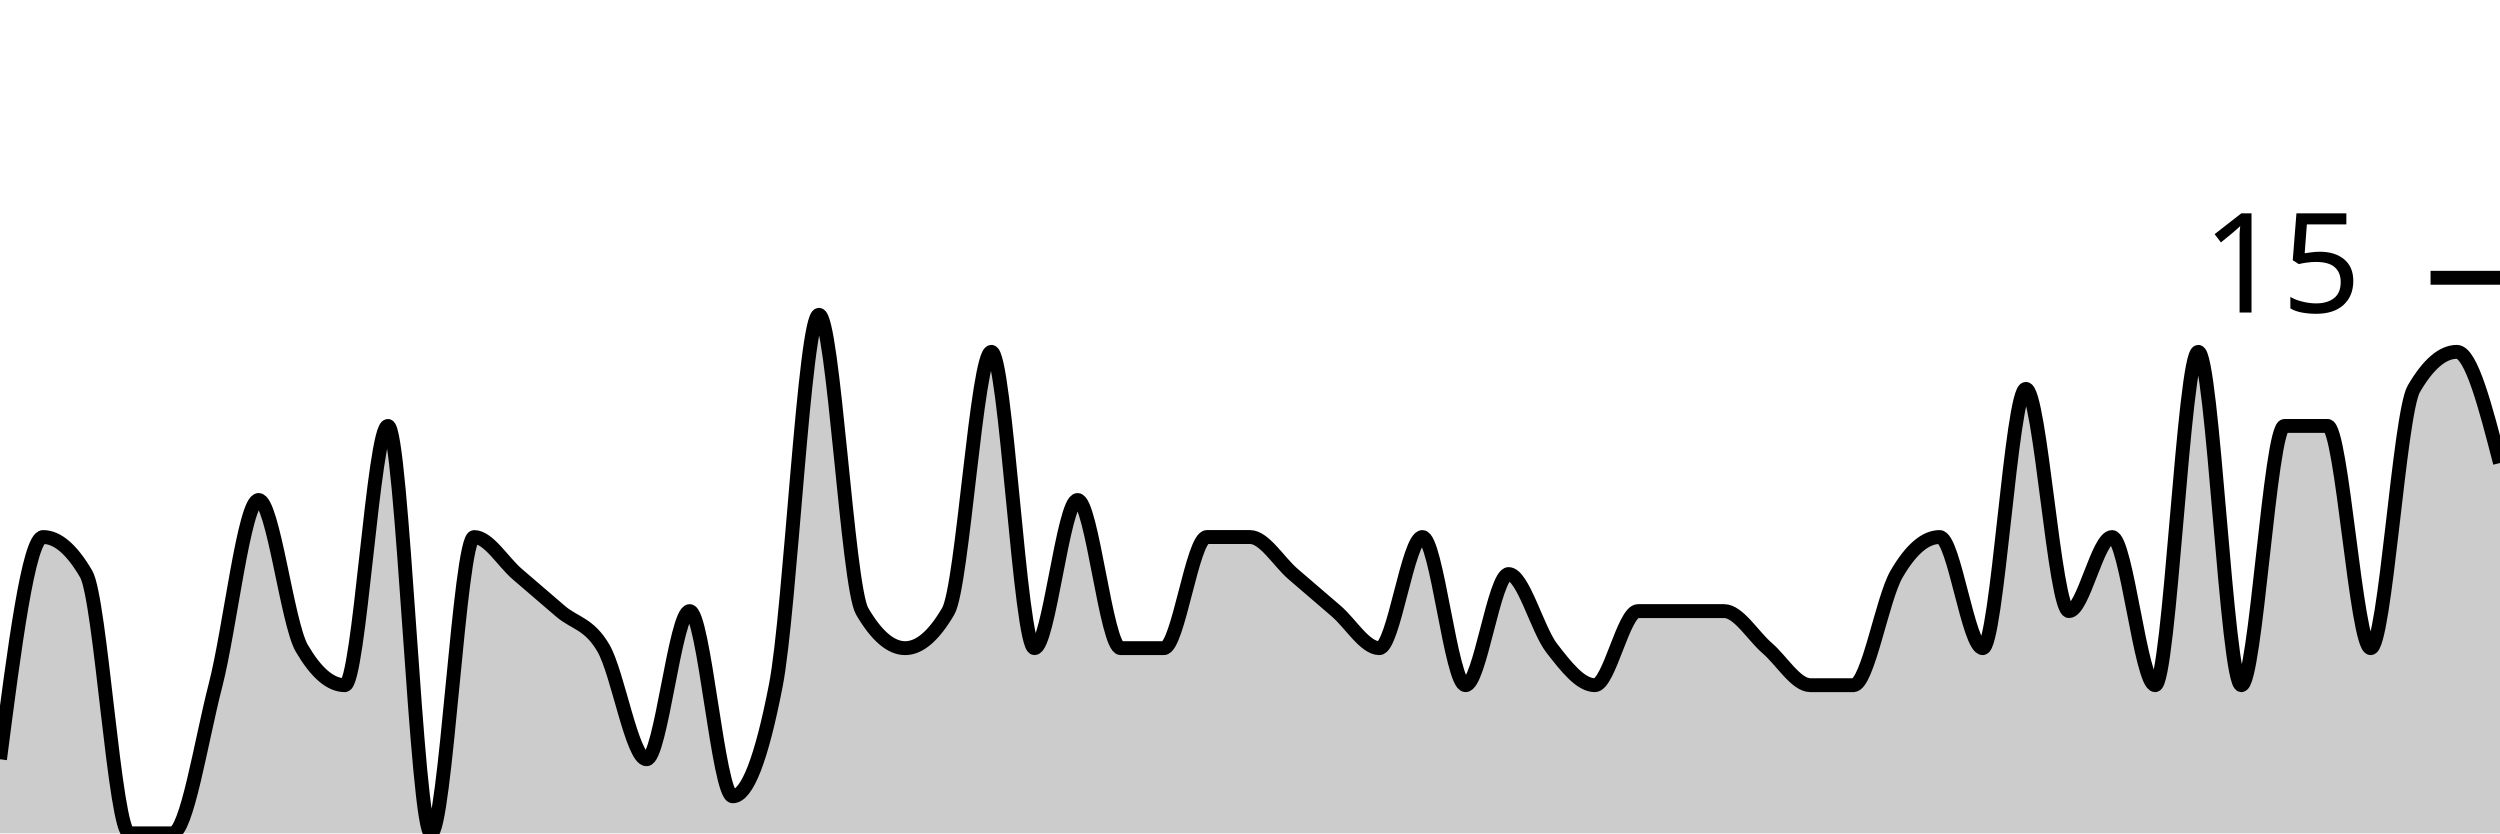
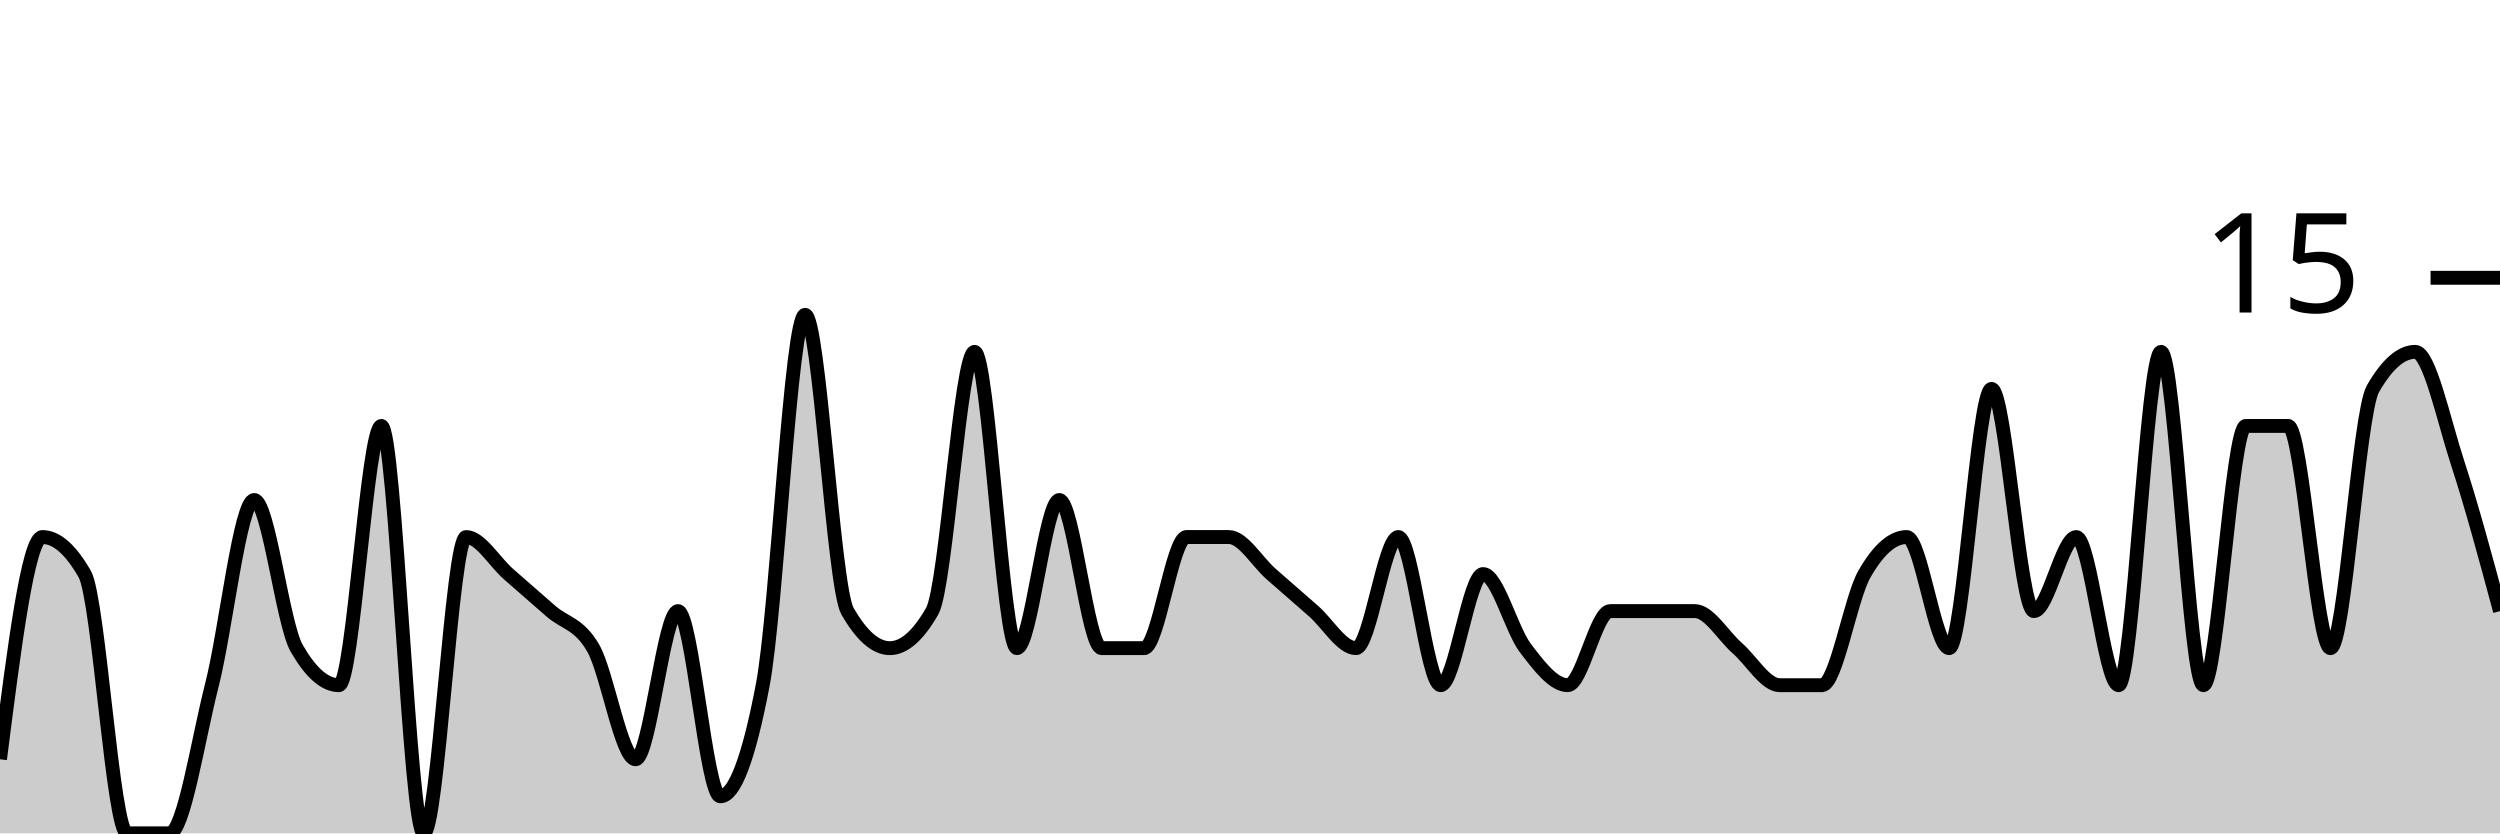
<svg xmlns="http://www.w3.org/2000/svg" viewBox="0 0 180 60">
  <g transform="translate(0,20)">
-     <path class="area" fill="rgba(0, 0, 0, 0.2)" d="M0,34.667C1.034,26.667,2.069,18.667,3.103,18.667C4.138,18.667,5.172,19.556,6.207,21.333C7.241,23.111,8.276,40,9.31,40C10.345,40,11.379,40,12.414,40C13.448,40,14.483,33.333,15.517,29.333C16.552,25.333,17.586,16,18.621,16C19.655,16,20.69,24.889,21.724,26.667C22.759,28.444,23.793,29.333,24.828,29.333C25.862,29.333,26.897,10.667,27.931,10.667C28.966,10.667,30,40,31.034,40C32.069,40,33.103,18.667,34.138,18.667C35.172,18.667,36.207,20.444,37.241,21.333C38.276,22.222,39.31,23.111,40.345,24C41.379,24.889,42.414,24.889,43.448,26.667C44.483,28.444,45.517,34.667,46.552,34.667C47.586,34.667,48.621,24,49.655,24C50.69,24,51.724,37.333,52.759,37.333C53.793,37.333,54.828,34.667,55.862,29.333C56.897,24,57.931,2.667,58.966,2.667C60,2.667,61.034,22.222,62.069,24C63.103,25.778,64.138,26.667,65.172,26.667C66.207,26.667,67.241,25.778,68.276,24C69.31,22.222,70.345,5.333,71.379,5.333C72.414,5.333,73.448,26.667,74.483,26.667C75.517,26.667,76.552,16,77.586,16C78.621,16,79.655,26.667,80.69,26.667C81.724,26.667,82.759,26.667,83.793,26.667C84.828,26.667,85.862,18.667,86.897,18.667C87.931,18.667,88.966,18.667,90,18.667C91.034,18.667,92.069,20.444,93.103,21.333C94.138,22.222,95.172,23.111,96.207,24C97.241,24.889,98.276,26.667,99.31,26.667C100.345,26.667,101.379,18.667,102.414,18.667C103.448,18.667,104.483,29.333,105.517,29.333C106.552,29.333,107.586,21.333,108.621,21.333C109.655,21.333,110.69,25.333,111.724,26.667C112.759,28,113.793,29.333,114.828,29.333C115.862,29.333,116.897,24,117.931,24C118.966,24,120,24,121.034,24C122.069,24,123.103,24,124.138,24C125.172,24,126.207,25.778,127.241,26.667C128.276,27.556,129.31,29.333,130.345,29.333C131.379,29.333,132.414,29.333,133.448,29.333C134.483,29.333,135.517,23.111,136.552,21.333C137.586,19.556,138.621,18.667,139.655,18.667C140.69,18.667,141.724,26.667,142.759,26.667C143.793,26.667,144.828,8,145.862,8C146.897,8,147.931,24,148.966,24C150,24,151.034,18.667,152.069,18.667C153.103,18.667,154.138,29.333,155.172,29.333C156.207,29.333,157.241,5.333,158.276,5.333C159.31,5.333,160.345,29.333,161.379,29.333C162.414,29.333,163.448,10.667,164.483,10.667C165.517,10.667,166.552,10.667,167.586,10.667C168.621,10.667,169.655,26.667,170.69,26.667C171.724,26.667,172.759,9.778,173.793,8C174.828,6.222,175.862,5.333,176.897,5.333C177.931,5.333,178.966,9.333,180,13.333L180,40C178.966,40,177.931,40,176.897,40C175.862,40,174.828,40,173.793,40C172.759,40,171.724,40,170.69,40C169.655,40,168.621,40,167.586,40C166.552,40,165.517,40,164.483,40C163.448,40,162.414,40,161.379,40C160.345,40,159.31,40,158.276,40C157.241,40,156.207,40,155.172,40C154.138,40,153.103,40,152.069,40C151.034,40,150,40,148.966,40C147.931,40,146.897,40,145.862,40C144.828,40,143.793,40,142.759,40C141.724,40,140.69,40,139.655,40C138.621,40,137.586,40,136.552,40C135.517,40,134.483,40,133.448,40C132.414,40,131.379,40,130.345,40C129.31,40,128.276,40,127.241,40C126.207,40,125.172,40,124.138,40C123.103,40,122.069,40,121.034,40C120,40,118.966,40,117.931,40C116.897,40,115.862,40,114.828,40C113.793,40,112.759,40,111.724,40C110.69,40,109.655,40,108.621,40C107.586,40,106.552,40,105.517,40C104.483,40,103.448,40,102.414,40C101.379,40,100.345,40,99.31,40C98.276,40,97.241,40,96.207,40C95.172,40,94.138,40,93.103,40C92.069,40,91.034,40,90,40C88.966,40,87.931,40,86.897,40C85.862,40,84.828,40,83.793,40C82.759,40,81.724,40,80.69,40C79.655,40,78.621,40,77.586,40C76.552,40,75.517,40,74.483,40C73.448,40,72.414,40,71.379,40C70.345,40,69.31,40,68.276,40C67.241,40,66.207,40,65.172,40C64.138,40,63.103,40,62.069,40C61.034,40,60,40,58.966,40C57.931,40,56.897,40,55.862,40C54.828,40,53.793,40,52.759,40C51.724,40,50.69,40,49.655,40C48.621,40,47.586,40,46.552,40C45.517,40,44.483,40,43.448,40C42.414,40,41.379,40,40.345,40C39.31,40,38.276,40,37.241,40C36.207,40,35.172,40,34.138,40C33.103,40,32.069,40,31.034,40C30,40,28.966,40,27.931,40C26.897,40,25.862,40,24.828,40C23.793,40,22.759,40,21.724,40C20.69,40,19.655,40,18.621,40C17.586,40,16.552,40,15.517,40C14.483,40,13.448,40,12.414,40C11.379,40,10.345,40,9.31,40C8.276,40,7.241,40,6.207,40C5.172,40,4.138,40,3.103,40C2.069,40,1.034,40,0,40Z" />
-     <path class="line" stroke="black" fill="none" d="M0,34.667C1.034,26.667,2.069,18.667,3.103,18.667C4.138,18.667,5.172,19.556,6.207,21.333C7.241,23.111,8.276,40,9.31,40C10.345,40,11.379,40,12.414,40C13.448,40,14.483,33.333,15.517,29.333C16.552,25.333,17.586,16,18.621,16C19.655,16,20.69,24.889,21.724,26.667C22.759,28.444,23.793,29.333,24.828,29.333C25.862,29.333,26.897,10.667,27.931,10.667C28.966,10.667,30,40,31.034,40C32.069,40,33.103,18.667,34.138,18.667C35.172,18.667,36.207,20.444,37.241,21.333C38.276,22.222,39.31,23.111,40.345,24C41.379,24.889,42.414,24.889,43.448,26.667C44.483,28.444,45.517,34.667,46.552,34.667C47.586,34.667,48.621,24,49.655,24C50.69,24,51.724,37.333,52.759,37.333C53.793,37.333,54.828,34.667,55.862,29.333C56.897,24,57.931,2.667,58.966,2.667C60,2.667,61.034,22.222,62.069,24C63.103,25.778,64.138,26.667,65.172,26.667C66.207,26.667,67.241,25.778,68.276,24C69.31,22.222,70.345,5.333,71.379,5.333C72.414,5.333,73.448,26.667,74.483,26.667C75.517,26.667,76.552,16,77.586,16C78.621,16,79.655,26.667,80.69,26.667C81.724,26.667,82.759,26.667,83.793,26.667C84.828,26.667,85.862,18.667,86.897,18.667C87.931,18.667,88.966,18.667,90,18.667C91.034,18.667,92.069,20.444,93.103,21.333C94.138,22.222,95.172,23.111,96.207,24C97.241,24.889,98.276,26.667,99.31,26.667C100.345,26.667,101.379,18.667,102.414,18.667C103.448,18.667,104.483,29.333,105.517,29.333C106.552,29.333,107.586,21.333,108.621,21.333C109.655,21.333,110.69,25.333,111.724,26.667C112.759,28,113.793,29.333,114.828,29.333C115.862,29.333,116.897,24,117.931,24C118.966,24,120,24,121.034,24C122.069,24,123.103,24,124.138,24C125.172,24,126.207,25.778,127.241,26.667C128.276,27.556,129.31,29.333,130.345,29.333C131.379,29.333,132.414,29.333,133.448,29.333C134.483,29.333,135.517,23.111,136.552,21.333C137.586,19.556,138.621,18.667,139.655,18.667C140.69,18.667,141.724,26.667,142.759,26.667C143.793,26.667,144.828,8,145.862,8C146.897,8,147.931,24,148.966,24C150,24,151.034,18.667,152.069,18.667C153.103,18.667,154.138,29.333,155.172,29.333C156.207,29.333,157.241,5.333,158.276,5.333C159.31,5.333,160.345,29.333,161.379,29.333C162.414,29.333,163.448,10.667,164.483,10.667C165.517,10.667,166.552,10.667,167.586,10.667C168.621,10.667,169.655,26.667,170.69,26.667C171.724,26.667,172.759,9.778,173.793,8C174.828,6.222,175.862,5.333,176.897,5.333C177.931,5.333,178.966,9.333,180,13.333" />
+     <path class="area" fill="rgba(0, 0, 0, 0.2)" d="M0,34.667C1.017,26.667,2.034,18.667,3.051,18.667C4.068,18.667,5.085,19.556,6.102,21.333C7.119,23.111,8.136,40,9.153,40C10.169,40,11.186,40,12.203,40C13.22,40,14.237,33.333,15.254,29.333C16.271,25.333,17.288,16,18.305,16C19.322,16,20.339,24.889,21.356,26.667C22.373,28.444,23.39,29.333,24.407,29.333C25.424,29.333,26.441,10.667,27.458,10.667C28.475,10.667,29.492,40,30.508,40C31.525,40,32.542,18.667,33.559,18.667C34.576,18.667,35.593,20.444,36.61,21.333C37.627,22.222,38.644,23.111,39.661,24C40.678,24.889,41.695,24.889,42.712,26.667C43.729,28.444,44.746,34.667,45.763,34.667C46.78,34.667,47.797,24,48.814,24C49.831,24,50.847,37.333,51.864,37.333C52.881,37.333,53.898,34.667,54.915,29.333C55.932,24,56.949,2.667,57.966,2.667C58.983,2.667,60,22.222,61.017,24C62.034,25.778,63.051,26.667,64.068,26.667C65.085,26.667,66.102,25.778,67.119,24C68.136,22.222,69.153,5.333,70.169,5.333C71.186,5.333,72.203,26.667,73.22,26.667C74.237,26.667,75.254,16,76.271,16C77.288,16,78.305,26.667,79.322,26.667C80.339,26.667,81.356,26.667,82.373,26.667C83.39,26.667,84.407,18.667,85.424,18.667C86.441,18.667,87.458,18.667,88.475,18.667C89.492,18.667,90.508,20.444,91.525,21.333C92.542,22.222,93.559,23.111,94.576,24C95.593,24.889,96.61,26.667,97.627,26.667C98.644,26.667,99.661,18.667,100.678,18.667C101.695,18.667,102.712,29.333,103.729,29.333C104.746,29.333,105.763,21.333,106.78,21.333C107.797,21.333,108.814,25.333,109.831,26.667C110.847,28,111.864,29.333,112.881,29.333C113.898,29.333,114.915,24,115.932,24C116.949,24,117.966,24,118.983,24C120,24,121.017,24,122.034,24C123.051,24,124.068,25.778,125.085,26.667C126.102,27.556,127.119,29.333,128.136,29.333C129.153,29.333,130.169,29.333,131.186,29.333C132.203,29.333,133.22,23.111,134.237,21.333C135.254,19.556,136.271,18.667,137.288,18.667C138.305,18.667,139.322,26.667,140.339,26.667C141.356,26.667,142.373,8,143.39,8C144.407,8,145.424,24,146.441,24C147.458,24,148.475,18.667,149.492,18.667C150.508,18.667,151.525,29.333,152.542,29.333C153.559,29.333,154.576,5.333,155.593,5.333C156.61,5.333,157.627,29.333,158.644,29.333C159.661,29.333,160.678,10.667,161.695,10.667C162.712,10.667,163.729,10.667,164.746,10.667C165.763,10.667,166.78,26.667,167.797,26.667C168.814,26.667,169.831,9.778,170.847,8C171.864,6.222,172.881,5.333,173.898,5.333C174.915,5.333,175.932,10.222,176.949,13.333C177.966,16.444,178.983,20.222,180,24L180,40C178.983,40,177.966,40,176.949,40C175.932,40,174.915,40,173.898,40C172.881,40,171.864,40,170.847,40C169.831,40,168.814,40,167.797,40C166.78,40,165.763,40,164.746,40C163.729,40,162.712,40,161.695,40C160.678,40,159.661,40,158.644,40C157.627,40,156.61,40,155.593,40C154.576,40,153.559,40,152.542,40C151.525,40,150.508,40,149.492,40C148.475,40,147.458,40,146.441,40C145.424,40,144.407,40,143.39,40C142.373,40,141.356,40,140.339,40C139.322,40,138.305,40,137.288,40C136.271,40,135.254,40,134.237,40C133.22,40,132.203,40,131.186,40C130.169,40,129.153,40,128.136,40C127.119,40,126.102,40,125.085,40C124.068,40,123.051,40,122.034,40C121.017,40,120,40,118.983,40C117.966,40,116.949,40,115.932,40C114.915,40,113.898,40,112.881,40C111.864,40,110.847,40,109.831,40C108.814,40,107.797,40,106.78,40C105.763,40,104.746,40,103.729,40C102.712,40,101.695,40,100.678,40C99.661,40,98.644,40,97.627,40C96.61,40,95.593,40,94.576,40C93.559,40,92.542,40,91.525,40C90.508,40,89.492,40,88.475,40C87.458,40,86.441,40,85.424,40C84.407,40,83.39,40,82.373,40C81.356,40,80.339,40,79.322,40C78.305,40,77.288,40,76.271,40C75.254,40,74.237,40,73.22,40C72.203,40,71.186,40,70.169,40C69.153,40,68.136,40,67.119,40C66.102,40,65.085,40,64.068,40C63.051,40,62.034,40,61.017,40C60,40,58.983,40,57.966,40C56.949,40,55.932,40,54.915,40C53.898,40,52.881,40,51.864,40C50.847,40,49.831,40,48.814,40C47.797,40,46.78,40,45.763,40C44.746,40,43.729,40,42.712,40C41.695,40,40.678,40,39.661,40C38.644,40,37.627,40,36.61,40C35.593,40,34.576,40,33.559,40C32.542,40,31.525,40,30.508,40C29.492,40,28.475,40,27.458,40C26.441,40,25.424,40,24.407,40C23.39,40,22.373,40,21.356,40C20.339,40,19.322,40,18.305,40C17.288,40,16.271,40,15.254,40C14.237,40,13.22,40,12.203,40C11.186,40,10.169,40,9.153,40C8.136,40,7.119,40,6.102,40C5.085,40,4.068,40,3.051,40C2.034,40,1.017,40,0,40Z" />
+     <path class="line" stroke="black" fill="none" d="M0,34.667C1.017,26.667,2.034,18.667,3.051,18.667C4.068,18.667,5.085,19.556,6.102,21.333C7.119,23.111,8.136,40,9.153,40C10.169,40,11.186,40,12.203,40C13.22,40,14.237,33.333,15.254,29.333C16.271,25.333,17.288,16,18.305,16C19.322,16,20.339,24.889,21.356,26.667C22.373,28.444,23.39,29.333,24.407,29.333C25.424,29.333,26.441,10.667,27.458,10.667C28.475,10.667,29.492,40,30.508,40C31.525,40,32.542,18.667,33.559,18.667C34.576,18.667,35.593,20.444,36.61,21.333C37.627,22.222,38.644,23.111,39.661,24C40.678,24.889,41.695,24.889,42.712,26.667C43.729,28.444,44.746,34.667,45.763,34.667C46.78,34.667,47.797,24,48.814,24C49.831,24,50.847,37.333,51.864,37.333C52.881,37.333,53.898,34.667,54.915,29.333C55.932,24,56.949,2.667,57.966,2.667C58.983,2.667,60,22.222,61.017,24C62.034,25.778,63.051,26.667,64.068,26.667C65.085,26.667,66.102,25.778,67.119,24C68.136,22.222,69.153,5.333,70.169,5.333C71.186,5.333,72.203,26.667,73.22,26.667C74.237,26.667,75.254,16,76.271,16C77.288,16,78.305,26.667,79.322,26.667C80.339,26.667,81.356,26.667,82.373,26.667C83.39,26.667,84.407,18.667,85.424,18.667C86.441,18.667,87.458,18.667,88.475,18.667C89.492,18.667,90.508,20.444,91.525,21.333C92.542,22.222,93.559,23.111,94.576,24C95.593,24.889,96.61,26.667,97.627,26.667C98.644,26.667,99.661,18.667,100.678,18.667C101.695,18.667,102.712,29.333,103.729,29.333C104.746,29.333,105.763,21.333,106.78,21.333C107.797,21.333,108.814,25.333,109.831,26.667C110.847,28,111.864,29.333,112.881,29.333C113.898,29.333,114.915,24,115.932,24C116.949,24,117.966,24,118.983,24C120,24,121.017,24,122.034,24C123.051,24,124.068,25.778,125.085,26.667C126.102,27.556,127.119,29.333,128.136,29.333C129.153,29.333,130.169,29.333,131.186,29.333C132.203,29.333,133.22,23.111,134.237,21.333C135.254,19.556,136.271,18.667,137.288,18.667C138.305,18.667,139.322,26.667,140.339,26.667C141.356,26.667,142.373,8,143.39,8C144.407,8,145.424,24,146.441,24C147.458,24,148.475,18.667,149.492,18.667C150.508,18.667,151.525,29.333,152.542,29.333C153.559,29.333,154.576,5.333,155.593,5.333C156.61,5.333,157.627,29.333,158.644,29.333C159.661,29.333,160.678,10.667,161.695,10.667C162.712,10.667,163.729,10.667,164.746,10.667C165.763,10.667,166.78,26.667,167.797,26.667C168.814,26.667,169.831,9.778,170.847,8C171.864,6.222,172.881,5.333,173.898,5.333C174.915,5.333,175.932,10.222,176.949,13.333C177.966,16.444,178.983,20.222,180,24" />
    <path class="axis-ceiling" stroke-width="1" stroke="black" fill="none" d="M175,0L180,0" />
    <text class="axis-ceiling-label" font-family="sans-serif" text-anchor="end" font-size="10px" x="170" y="2.5">15</text>
  </g>
</svg>
